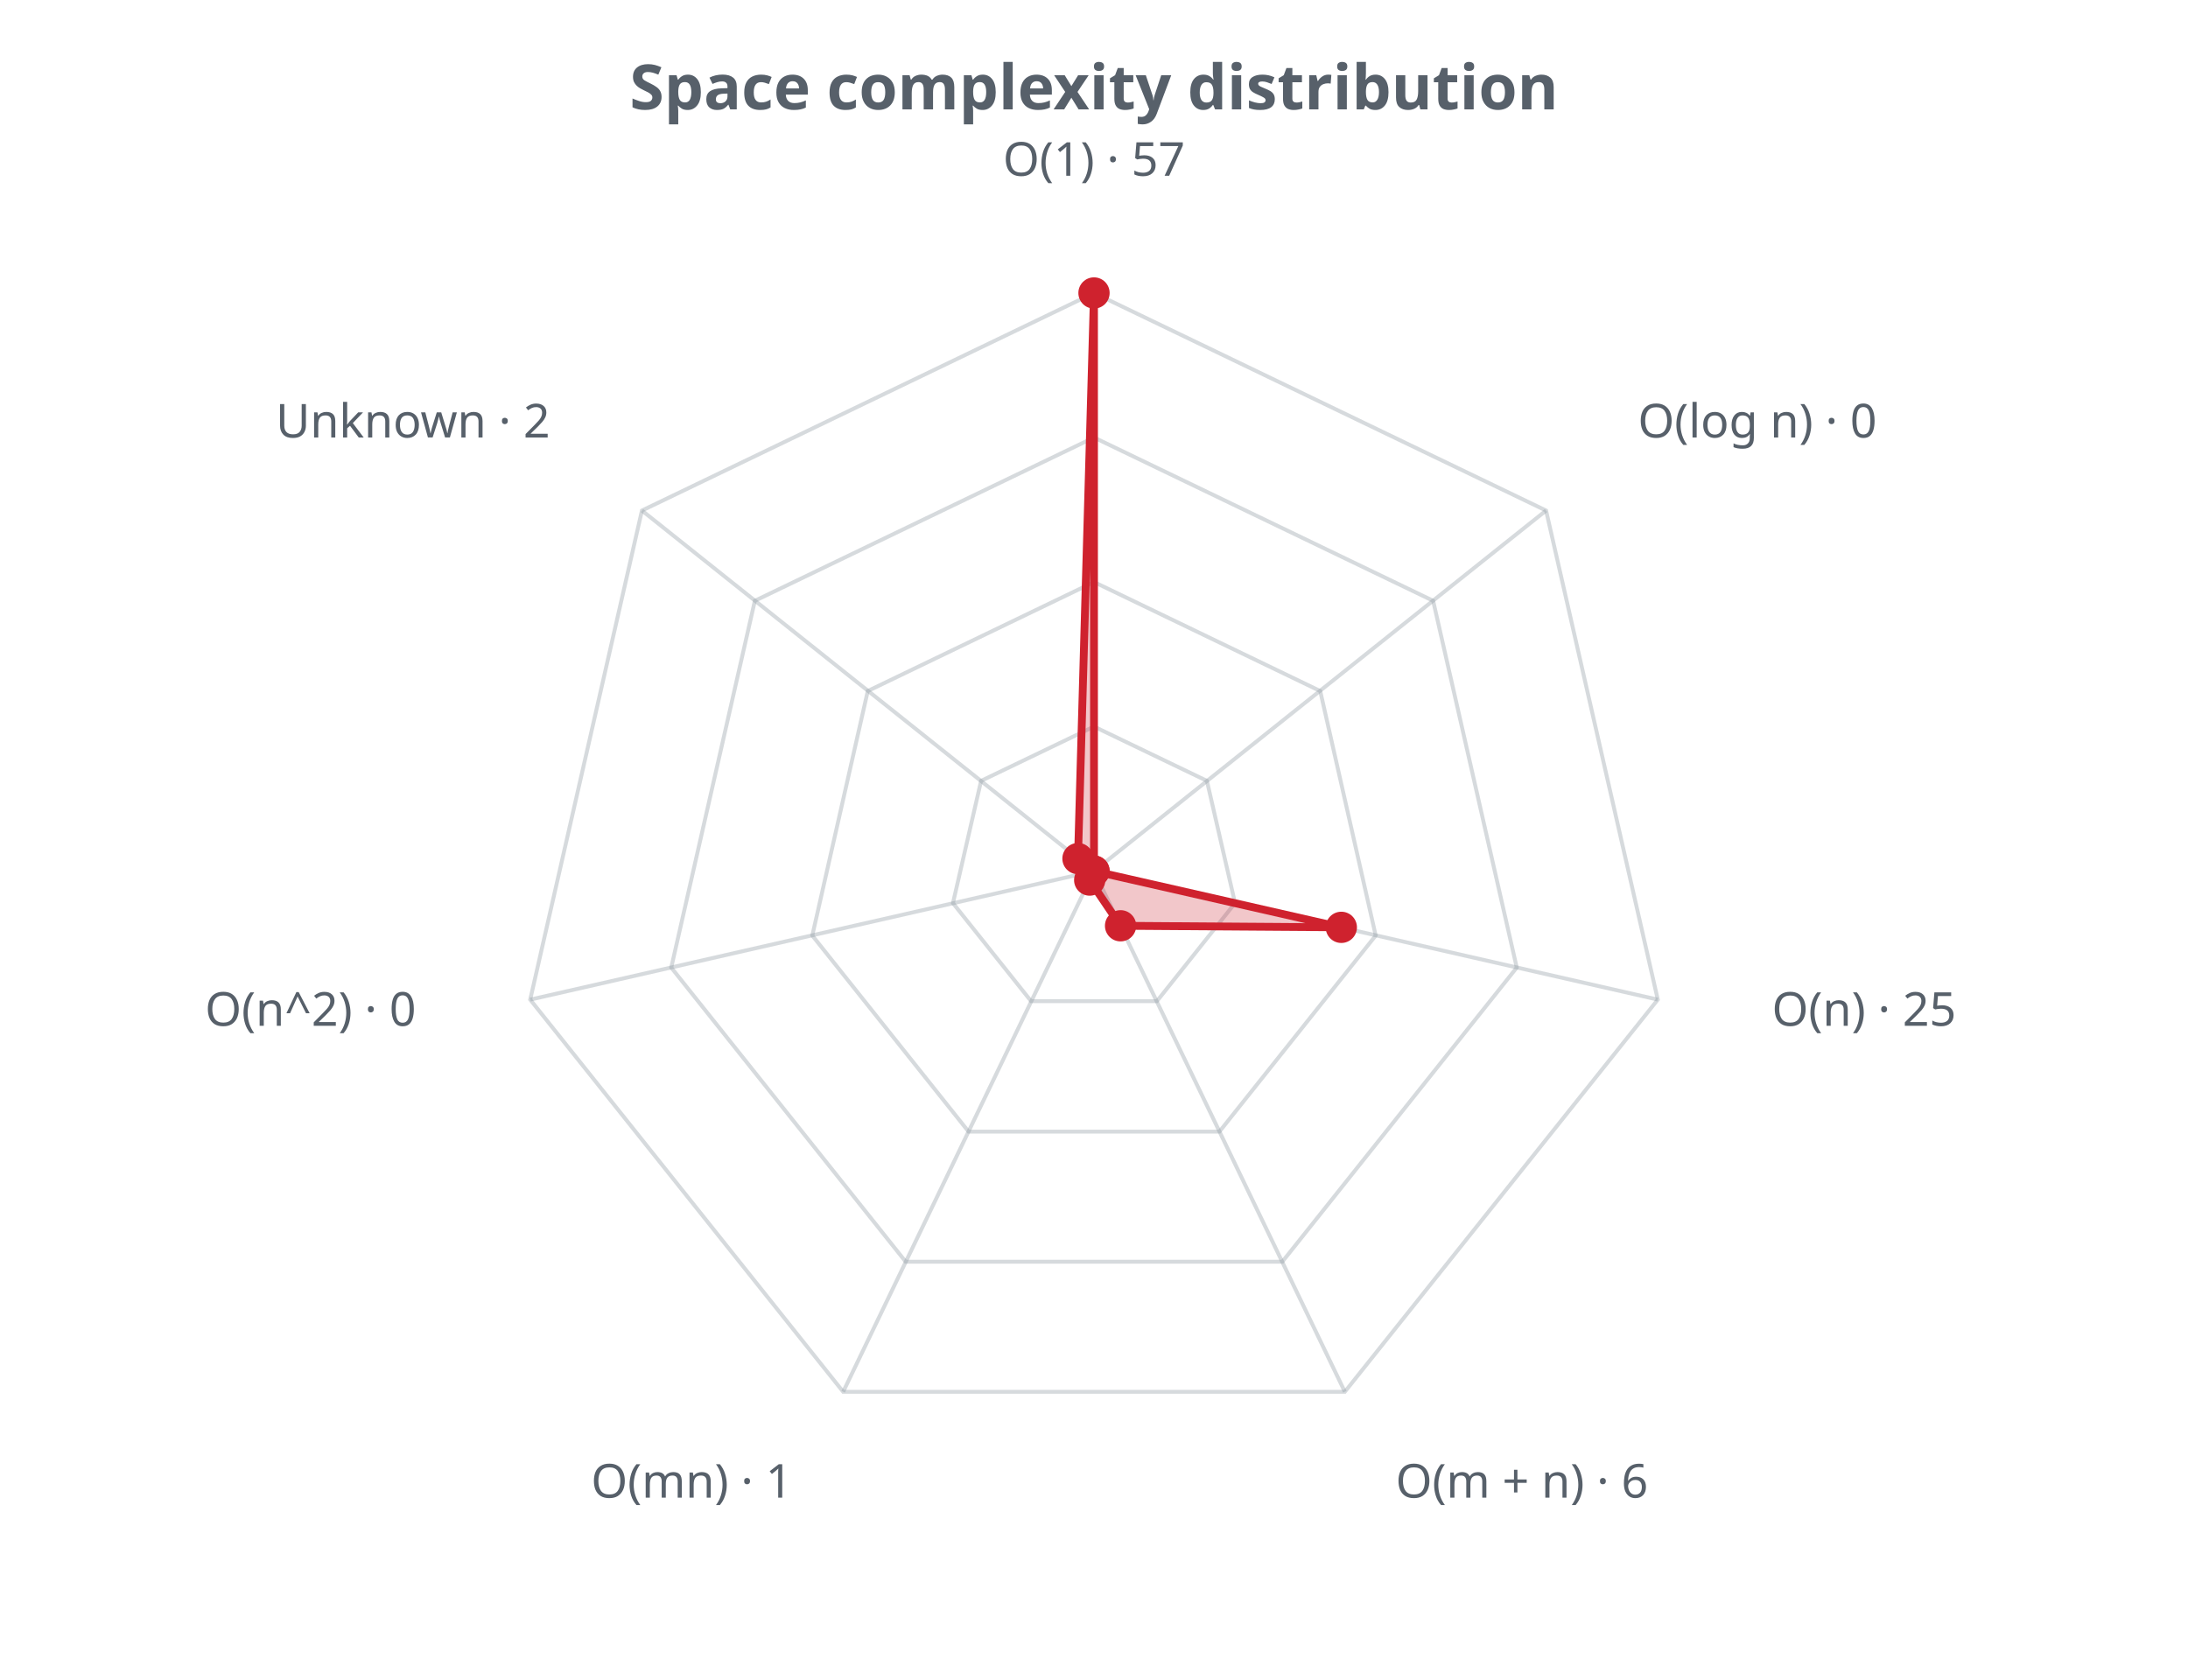
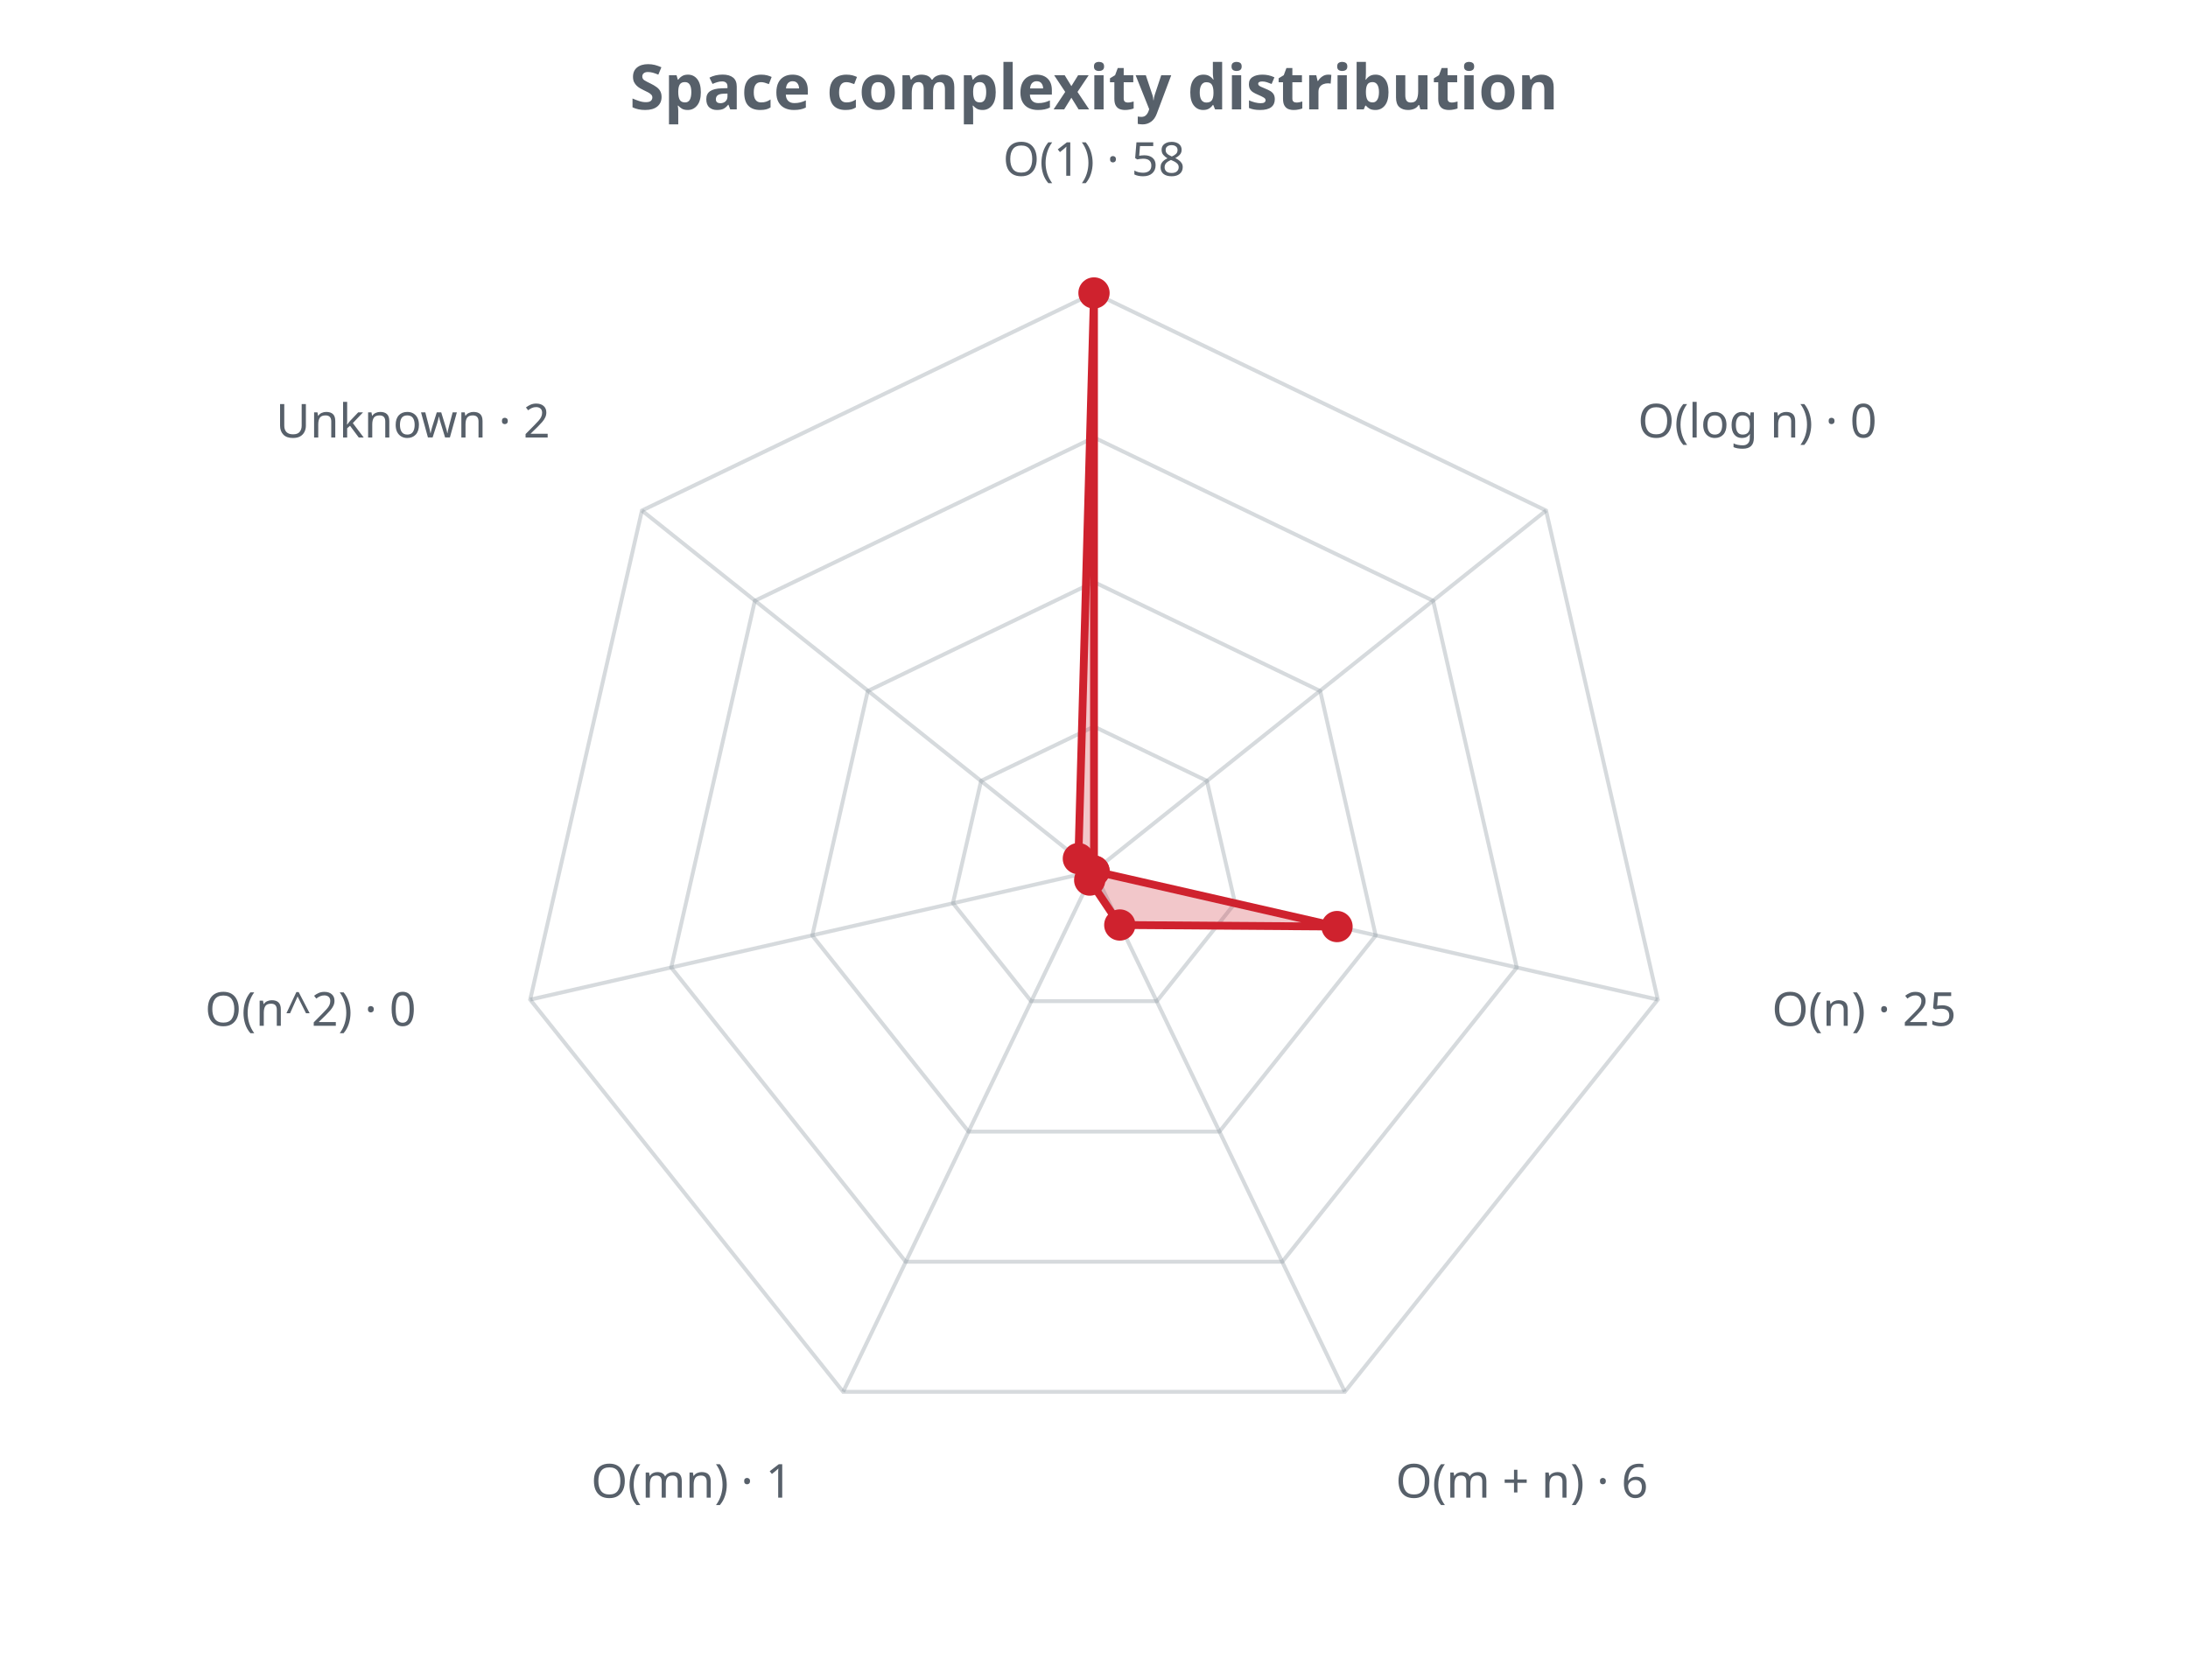
<svg xmlns="http://www.w3.org/2000/svg" width="560" height="430" viewBox="0 0 560 430" role="img">
  <defs>
    <style>.t{fill:#57606a;font-family:sans-serif}.g{stroke:#8b949e;stroke-opacity:.35;fill:none}@media (prefers-color-scheme: dark){.t{fill:#c9d1d9}.g{stroke:#8b949e}</style>
  </defs>
  <text class="t" x="280.0" y="28" text-anchor="middle" font-size="16" font-weight="bold">Space complexity distribution</text>
  <polygon class="g" stroke-width="1" points="280.0,186.0 308.9,199.9 316.1,231.2 296.1,256.3 263.9,256.3 243.9,231.2 251.1,199.9" />
  <polygon class="g" stroke-width="1" points="280.0,149.0 337.9,176.9 352.1,239.5 312.1,289.7 247.9,289.7 207.9,239.5 222.1,176.9" />
  <polygon class="g" stroke-width="1" points="280.0,112.0 366.8,153.8 388.2,247.7 328.2,323.0 231.8,323.0 171.8,247.7 193.2,153.8" />
  <polygon class="g" stroke-width="1" points="280.0,75.0 395.7,130.7 424.3,255.9 344.2,356.3 215.8,356.3 135.7,255.9 164.3,130.7" />
  <line class="g" x1="280.0" y1="223.0" x2="280.0" y2="75.0" />
  <line class="g" x1="280.0" y1="223.0" x2="395.7" y2="130.7" />
  <line class="g" x1="280.0" y1="223.0" x2="424.3" y2="255.9" />
  <line class="g" x1="280.0" y1="223.0" x2="344.2" y2="356.3" />
  <line class="g" x1="280.0" y1="223.0" x2="215.8" y2="356.3" />
  <line class="g" x1="280.0" y1="223.0" x2="135.7" y2="255.9" />
  <line class="g" x1="280.0" y1="223.0" x2="164.3" y2="130.7" />
-   <polygon points="280.0,75.0 280.0,223.0 343.3,237.4 286.8,237.0 278.9,225.3 280.0,223.0 275.9,219.8" fill="#cf222e" fill-opacity="0.25" stroke="#cf222e" stroke-width="2" />
+   <polygon points="280.0,75.0 280.0,223.0 342.2,237.2 286.6,236.8 278.9,225.3 280.0,223.0 276.0,219.8" fill="#cf222e" fill-opacity="0.25" stroke="#cf222e" stroke-width="2" />
  <circle cx="280.0" cy="75.0" r="4" fill="#cf222e" />
  <circle cx="280.0" cy="223.0" r="4" fill="#cf222e" />
-   <circle cx="343.3" cy="237.4" r="4" fill="#cf222e" />
-   <circle cx="286.8" cy="237.0" r="4" fill="#cf222e" />
+   <circle cx="342.2" cy="237.2" r="4" fill="#cf222e" />
+   <circle cx="286.6" cy="236.8" r="4" fill="#cf222e" />
  <circle cx="278.9" cy="225.3" r="4" fill="#cf222e" />
  <circle cx="280.0" cy="223.0" r="4" fill="#cf222e" />
-   <circle cx="275.9" cy="219.8" r="4" fill="#cf222e" />
-   <text class="t" x="280.0" y="45.0" text-anchor="middle" font-size="12">O(1) · 57</text>
+   <circle cx="276.0" cy="219.8" r="4" fill="#cf222e" />
+   <text class="t" x="280.0" y="45.0" text-anchor="middle" font-size="12">O(1) · 58</text>
  <text class="t" x="419.2" y="112.0" text-anchor="start" font-size="12">O(log n) · 0</text>
  <text class="t" x="453.5" y="262.6" text-anchor="start" font-size="12">O(n) · 25</text>
  <text class="t" x="357.2" y="383.4" text-anchor="start" font-size="12">O(m + n) · 6</text>
  <text class="t" x="202.8" y="383.4" text-anchor="end" font-size="12">O(mn) · 1</text>
  <text class="t" x="106.5" y="262.6" text-anchor="end" font-size="12">O(n^2) · 0</text>
  <text class="t" x="140.8" y="112.0" text-anchor="end" font-size="12">Unknown · 2</text>
</svg>
